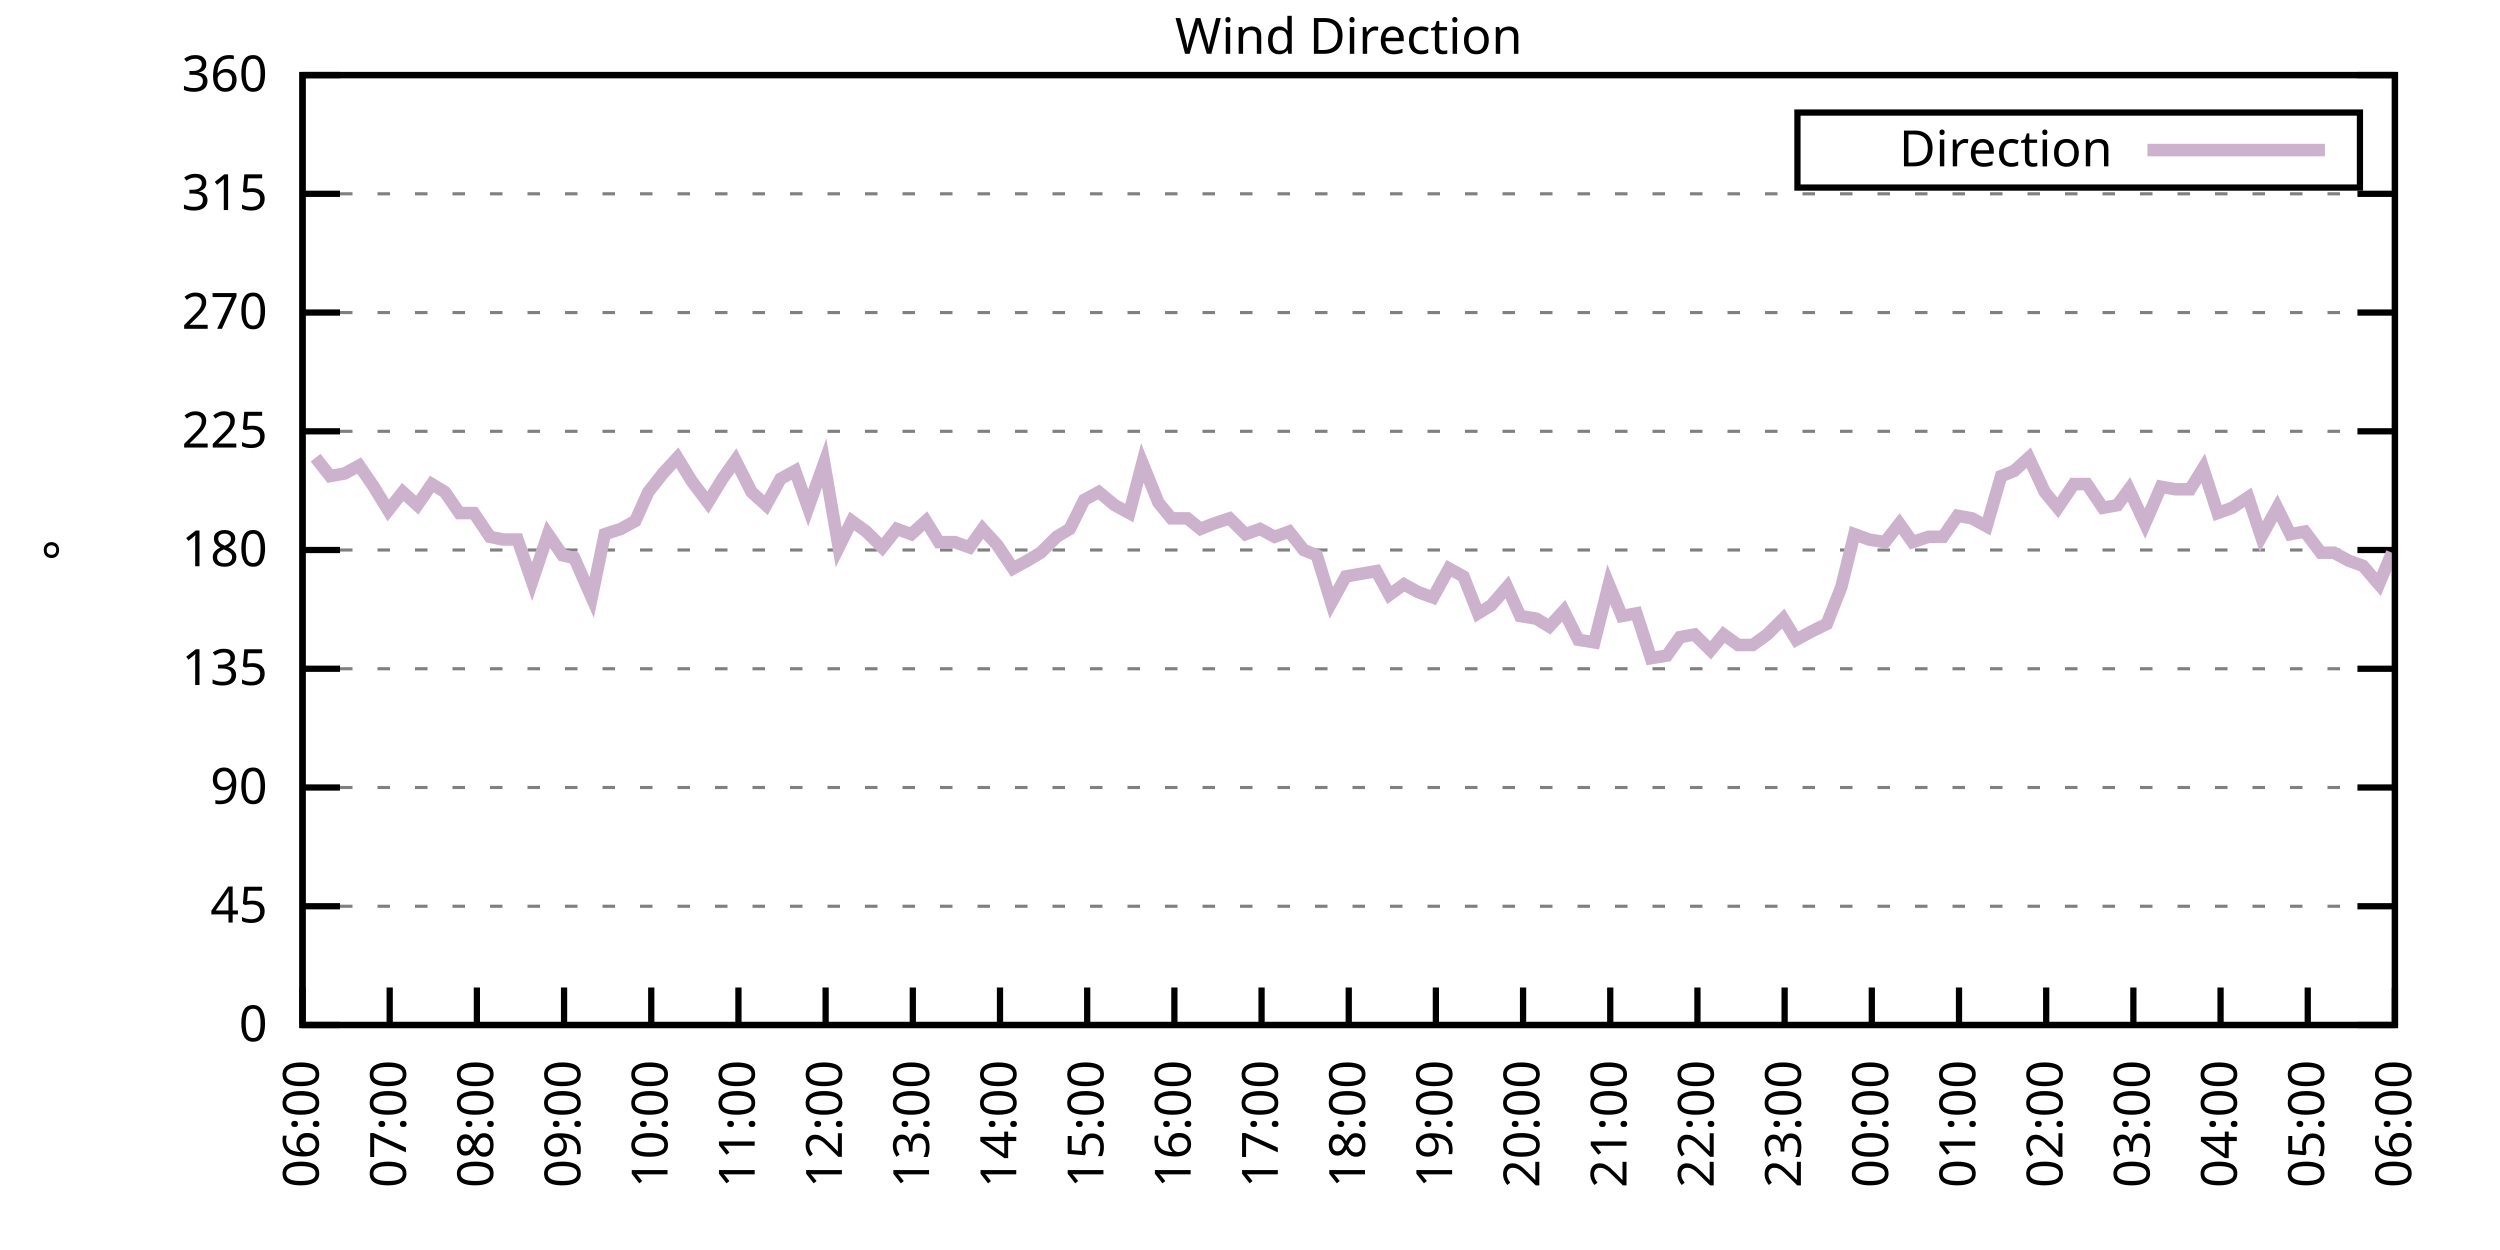
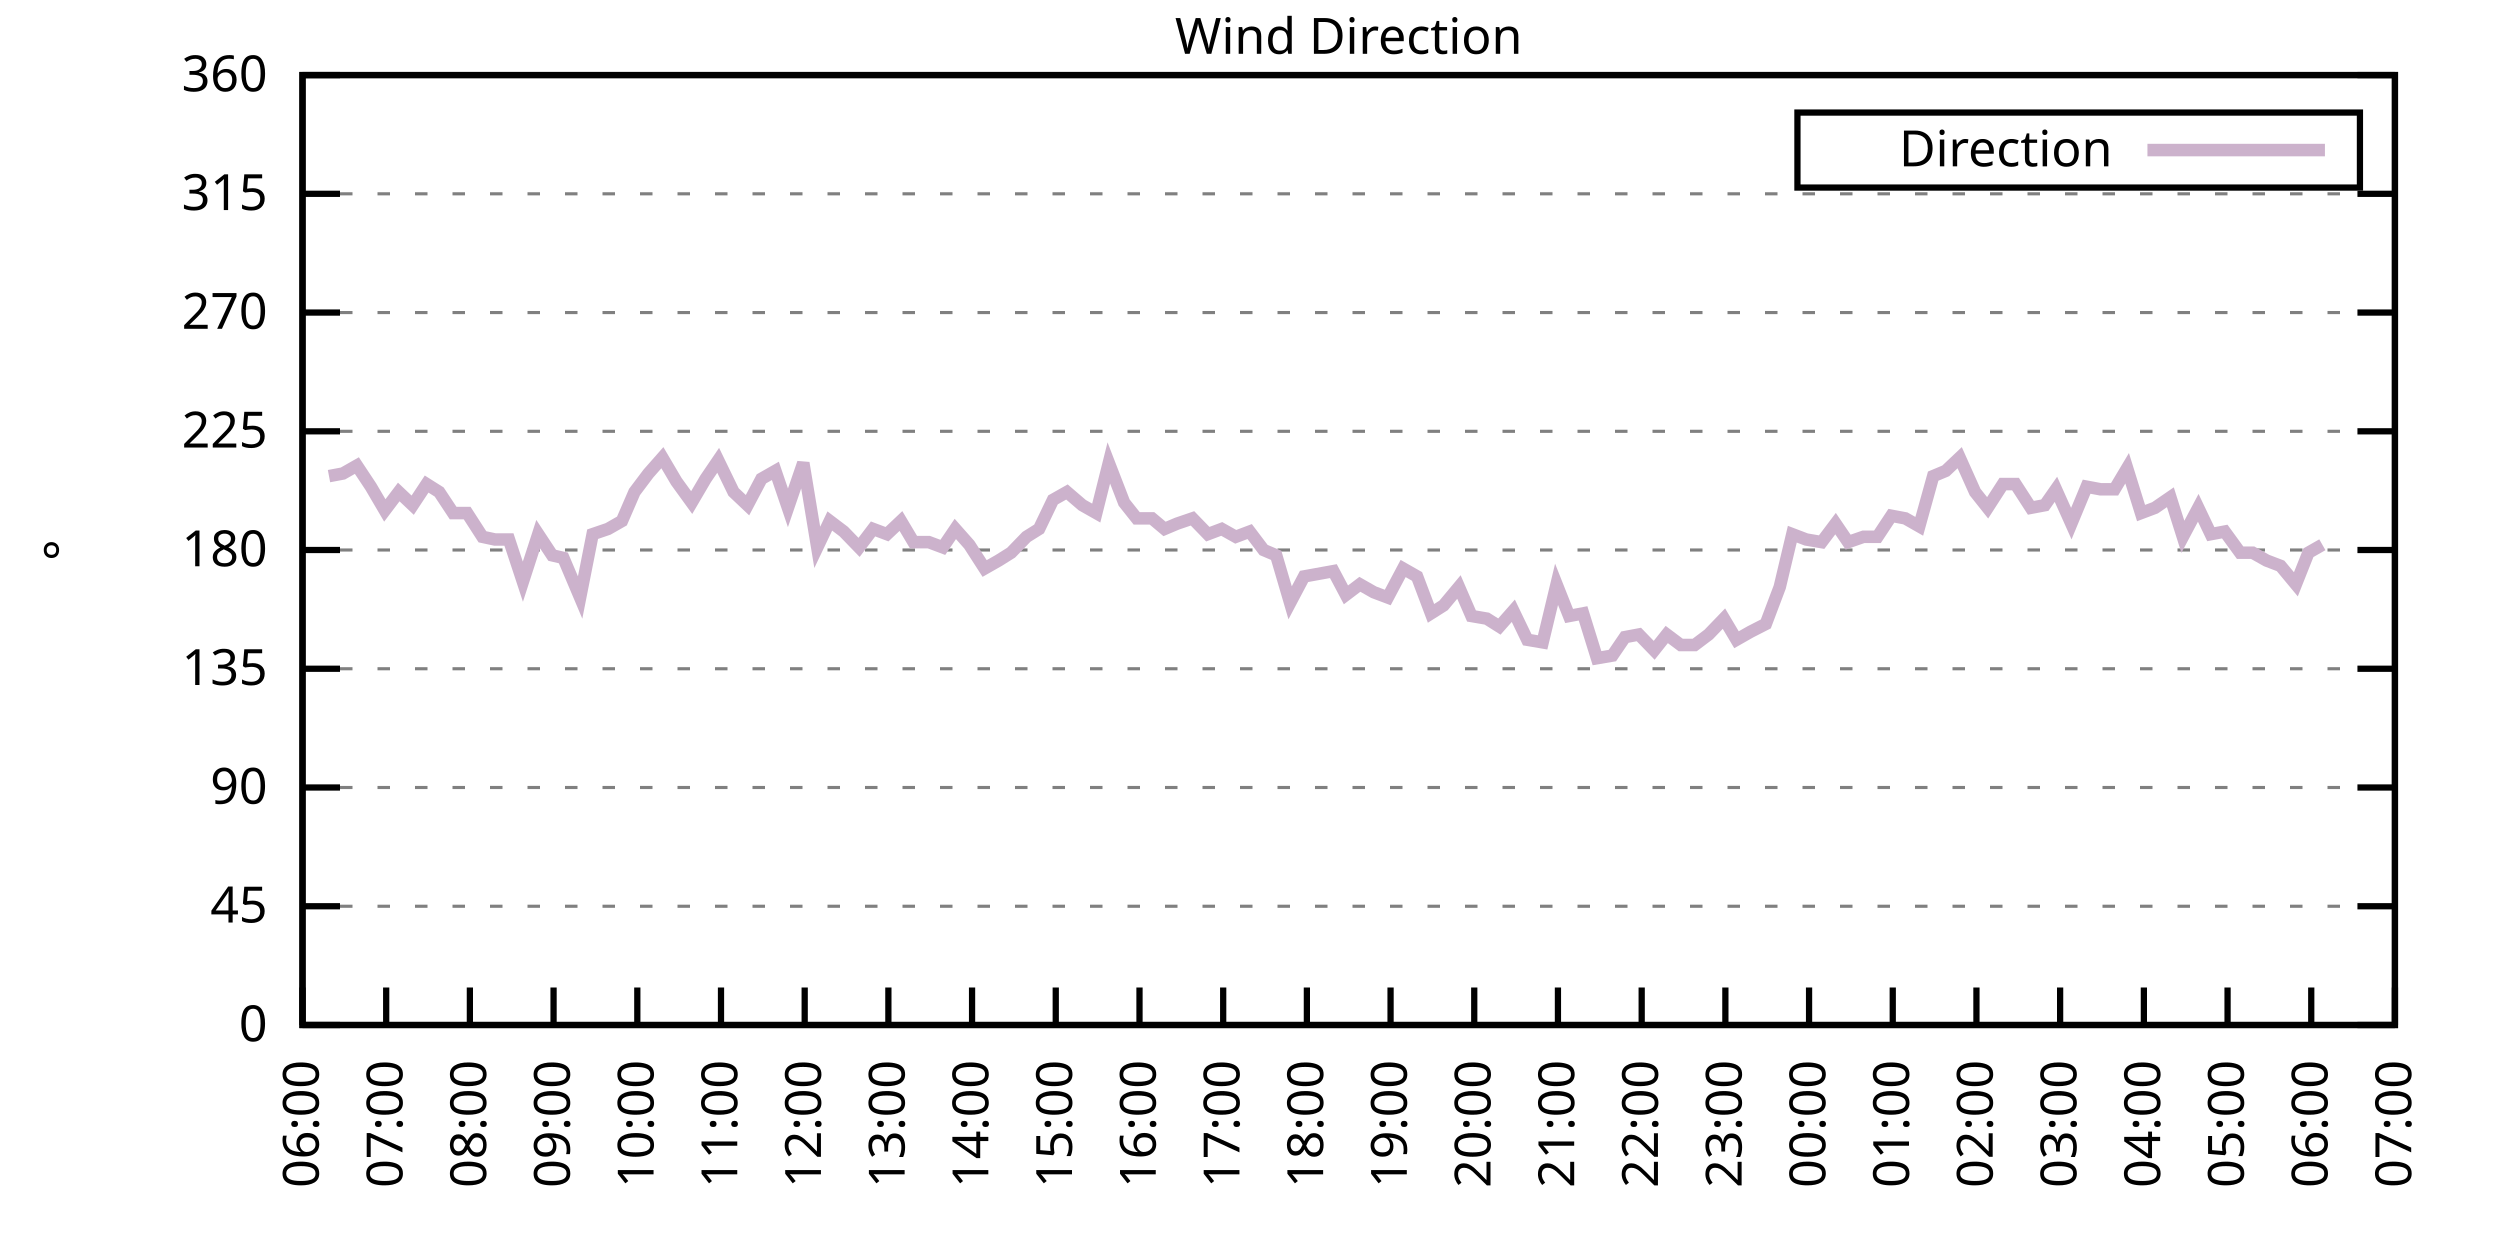
<svg xmlns="http://www.w3.org/2000/svg" xmlns:xlink="http://www.w3.org/1999/xlink" width="400" height="200" viewBox="0 0 400 200">
  <g id="gnuplot_canvas">
    <rect x="0" y="0" width="400" height="200" fill="none" />
    <defs>
      <circle id="gpDot" r="0.5" stroke-width="0.5" stroke="currentColor" />
      <path id="gpPt0" stroke-width="0.333" stroke="currentColor" d="M-1,0 h2 M0,-1 v2" />
      <path id="gpPt1" stroke-width="0.333" stroke="currentColor" d="M-1,-1 L1,1 M1,-1 L-1,1" />
      <path id="gpPt2" stroke-width="0.333" stroke="currentColor" d="M-1,0 L1,0 M0,-1 L0,1 M-1,-1 L1,1 M-1,1 L1,-1" />
      <rect id="gpPt3" stroke-width="0.333" stroke="currentColor" x="-1" y="-1" width="2" height="2" />
      <rect id="gpPt4" stroke-width="0.333" stroke="currentColor" fill="currentColor" x="-1" y="-1" width="2" height="2" />
      <circle id="gpPt5" stroke-width="0.333" stroke="currentColor" cx="0" cy="0" r="1" />
      <use xlink:href="#gpPt5" id="gpPt6" fill="currentColor" stroke="none" />
      <path id="gpPt7" stroke-width="0.333" stroke="currentColor" d="M0,-1.33 L-1.33,0.67 L1.33,0.67 z" />
      <use xlink:href="#gpPt7" id="gpPt8" fill="currentColor" stroke="none" />
      <use xlink:href="#gpPt7" id="gpPt9" stroke="currentColor" transform="rotate(180)" />
      <use xlink:href="#gpPt9" id="gpPt10" fill="currentColor" stroke="none" />
      <use xlink:href="#gpPt3" id="gpPt11" stroke="currentColor" transform="rotate(45)" />
      <use xlink:href="#gpPt11" id="gpPt12" fill="currentColor" stroke="none" />
      <path id="gpPt13" stroke-width="0.333" stroke="currentColor" d="M0,1.330 L1.265,0.411 L0.782,-1.067 L-0.782,-1.076 L-1.265,0.411 z" />
      <use xlink:href="#gpPt13" id="gpPt14" fill="currentColor" stroke="none" />
      <filter id="textbox" filterUnits="objectBoundingBox" x="0" y="0" height="1" width="1">
        <feFlood flood-color="white" flood-opacity="1" result="bgnd" />
        <feComposite in="SourceGraphic" in2="bgnd" operator="atop" />
      </filter>
      <filter id="greybox" filterUnits="objectBoundingBox" x="0" y="0" height="1" width="1">
        <feFlood flood-color="lightgrey" flood-opacity="1" result="grey" />
        <feComposite in="SourceGraphic" in2="grey" operator="atop" />
      </filter>
    </defs>
    <g fill="none" color="white" stroke="currentColor" stroke-width="1.00" stroke-linecap="butt" stroke-linejoin="miter">
</g>
    <g fill="none" color="black" stroke="currentColor" stroke-width="1.00" stroke-linecap="butt" stroke-linejoin="miter">
      <g stroke="none" shape-rendering="crispEdges">
        <polygon fill="rgb(255, 255, 255)" points="48.40,164.00 383.18,164.00 383.18,12.02 48.40,12.02 " />
      </g>
    </g>
    <g fill="none" color="black" stroke="currentColor" stroke-width="1.00" stroke-linecap="butt" stroke-linejoin="miter">
</g>
    <g fill="none" color="black" stroke="black" stroke-width="0.50" stroke-linecap="butt" stroke-linejoin="miter">
</g>
    <g fill="none" color="gray" stroke="currentColor" stroke-width="0.50" stroke-linecap="butt" stroke-linejoin="miter">
      <path stroke="gray" stroke-dasharray="2,4" class="gridline" d="M48.40,164.00 L383.19,164.00  " />
    </g>
    <g fill="none" color="gray" stroke="gray" stroke-width="1.00" stroke-linecap="butt" stroke-linejoin="miter">
</g>
    <g fill="none" color="black" stroke="currentColor" stroke-width="1.00" stroke-linecap="butt" stroke-linejoin="miter">
      <path stroke="black" d="M48.40,164.00 L54.40,164.00 M383.19,164.00 L377.19,164.00  " />
      <g transform="translate(42.80,166.60)" stroke="none" fill="black" font-family="Sans" font-size="8.00" text-anchor="end">
        <text>
          <tspan font-family="Sans"> 0</tspan>
        </text>
      </g>
    </g>
    <g fill="none" color="black" stroke="currentColor" stroke-width="1.00" stroke-linecap="butt" stroke-linejoin="miter">
</g>
    <g fill="none" color="black" stroke="black" stroke-width="0.50" stroke-linecap="butt" stroke-linejoin="miter">
</g>
    <g fill="none" color="gray" stroke="currentColor" stroke-width="0.50" stroke-linecap="butt" stroke-linejoin="miter">
      <path stroke="gray" stroke-dasharray="2,4" class="gridline" d="M48.40,145.00 L383.19,145.00  " />
    </g>
    <g fill="none" color="gray" stroke="gray" stroke-width="1.00" stroke-linecap="butt" stroke-linejoin="miter">
</g>
    <g fill="none" color="black" stroke="currentColor" stroke-width="1.00" stroke-linecap="butt" stroke-linejoin="miter">
      <path stroke="black" d="M48.40,145.00 L54.40,145.00 M383.19,145.00 L377.19,145.00  " />
      <g transform="translate(42.80,147.60)" stroke="none" fill="black" font-family="Sans" font-size="8.00" text-anchor="end">
        <text>
          <tspan font-family="Sans"> 45</tspan>
        </text>
      </g>
    </g>
    <g fill="none" color="black" stroke="currentColor" stroke-width="1.00" stroke-linecap="butt" stroke-linejoin="miter">
</g>
    <g fill="none" color="black" stroke="black" stroke-width="0.50" stroke-linecap="butt" stroke-linejoin="miter">
</g>
    <g fill="none" color="gray" stroke="currentColor" stroke-width="0.50" stroke-linecap="butt" stroke-linejoin="miter">
      <path stroke="gray" stroke-dasharray="2,4" class="gridline" d="M48.40,126.00 L383.19,126.00  " />
    </g>
    <g fill="none" color="gray" stroke="gray" stroke-width="1.00" stroke-linecap="butt" stroke-linejoin="miter">
</g>
    <g fill="none" color="black" stroke="currentColor" stroke-width="1.00" stroke-linecap="butt" stroke-linejoin="miter">
      <path stroke="black" d="M48.40,126.00 L54.40,126.00 M383.19,126.00 L377.19,126.00  " />
      <g transform="translate(42.80,128.60)" stroke="none" fill="black" font-family="Sans" font-size="8.00" text-anchor="end">
        <text>
          <tspan font-family="Sans"> 90</tspan>
        </text>
      </g>
    </g>
    <g fill="none" color="black" stroke="currentColor" stroke-width="1.00" stroke-linecap="butt" stroke-linejoin="miter">
</g>
    <g fill="none" color="black" stroke="black" stroke-width="0.50" stroke-linecap="butt" stroke-linejoin="miter">
</g>
    <g fill="none" color="gray" stroke="currentColor" stroke-width="0.50" stroke-linecap="butt" stroke-linejoin="miter">
      <path stroke="gray" stroke-dasharray="2,4" class="gridline" d="M48.40,107.00 L383.19,107.00  " />
    </g>
    <g fill="none" color="gray" stroke="gray" stroke-width="1.00" stroke-linecap="butt" stroke-linejoin="miter">
</g>
    <g fill="none" color="black" stroke="currentColor" stroke-width="1.00" stroke-linecap="butt" stroke-linejoin="miter">
      <path stroke="black" d="M48.40,107.00 L54.40,107.00 M383.19,107.00 L377.19,107.00  " />
      <g transform="translate(42.80,109.60)" stroke="none" fill="black" font-family="Sans" font-size="8.00" text-anchor="end">
        <text>
          <tspan font-family="Sans"> 135</tspan>
        </text>
      </g>
    </g>
    <g fill="none" color="black" stroke="currentColor" stroke-width="1.00" stroke-linecap="butt" stroke-linejoin="miter">
</g>
    <g fill="none" color="black" stroke="black" stroke-width="0.50" stroke-linecap="butt" stroke-linejoin="miter">
</g>
    <g fill="none" color="gray" stroke="currentColor" stroke-width="0.50" stroke-linecap="butt" stroke-linejoin="miter">
      <path stroke="gray" stroke-dasharray="2,4" class="gridline" d="M48.40,88.00 L383.19,88.00  " />
    </g>
    <g fill="none" color="gray" stroke="gray" stroke-width="1.00" stroke-linecap="butt" stroke-linejoin="miter">
</g>
    <g fill="none" color="black" stroke="currentColor" stroke-width="1.00" stroke-linecap="butt" stroke-linejoin="miter">
      <path stroke="black" d="M48.40,88.00 L54.40,88.00 M383.19,88.00 L377.19,88.00  " />
      <g transform="translate(42.80,90.60)" stroke="none" fill="black" font-family="Sans" font-size="8.00" text-anchor="end">
        <text>
          <tspan font-family="Sans"> 180</tspan>
        </text>
      </g>
    </g>
    <g fill="none" color="black" stroke="currentColor" stroke-width="1.00" stroke-linecap="butt" stroke-linejoin="miter">
</g>
    <g fill="none" color="black" stroke="black" stroke-width="0.50" stroke-linecap="butt" stroke-linejoin="miter">
</g>
    <g fill="none" color="gray" stroke="currentColor" stroke-width="0.50" stroke-linecap="butt" stroke-linejoin="miter">
      <path stroke="gray" stroke-dasharray="2,4" class="gridline" d="M48.40,69.01 L383.19,69.01  " />
    </g>
    <g fill="none" color="gray" stroke="gray" stroke-width="1.00" stroke-linecap="butt" stroke-linejoin="miter">
</g>
    <g fill="none" color="black" stroke="currentColor" stroke-width="1.00" stroke-linecap="butt" stroke-linejoin="miter">
      <path stroke="black" d="M48.40,69.01 L54.40,69.01 M383.19,69.01 L377.19,69.01  " />
      <g transform="translate(42.80,71.61)" stroke="none" fill="black" font-family="Sans" font-size="8.00" text-anchor="end">
        <text>
          <tspan font-family="Sans"> 225</tspan>
        </text>
      </g>
    </g>
    <g fill="none" color="black" stroke="currentColor" stroke-width="1.00" stroke-linecap="butt" stroke-linejoin="miter">
</g>
    <g fill="none" color="black" stroke="black" stroke-width="0.50" stroke-linecap="butt" stroke-linejoin="miter">
</g>
    <g fill="none" color="gray" stroke="currentColor" stroke-width="0.50" stroke-linecap="butt" stroke-linejoin="miter">
      <path stroke="gray" stroke-dasharray="2,4" class="gridline" d="M48.40,50.01 L383.19,50.01  " />
    </g>
    <g fill="none" color="gray" stroke="gray" stroke-width="1.00" stroke-linecap="butt" stroke-linejoin="miter">
</g>
    <g fill="none" color="black" stroke="currentColor" stroke-width="1.00" stroke-linecap="butt" stroke-linejoin="miter">
      <path stroke="black" d="M48.40,50.01 L54.40,50.01 M383.19,50.01 L377.19,50.01  " />
      <g transform="translate(42.80,52.61)" stroke="none" fill="black" font-family="Sans" font-size="8.00" text-anchor="end">
        <text>
          <tspan font-family="Sans"> 270</tspan>
        </text>
      </g>
    </g>
    <g fill="none" color="black" stroke="currentColor" stroke-width="1.00" stroke-linecap="butt" stroke-linejoin="miter">
</g>
    <g fill="none" color="black" stroke="black" stroke-width="0.50" stroke-linecap="butt" stroke-linejoin="miter">
</g>
    <g fill="none" color="gray" stroke="currentColor" stroke-width="0.50" stroke-linecap="butt" stroke-linejoin="miter">
      <path stroke="gray" stroke-dasharray="2,4" class="gridline" d="M48.40,31.01 L383.19,31.01  " />
    </g>
    <g fill="none" color="gray" stroke="gray" stroke-width="1.00" stroke-linecap="butt" stroke-linejoin="miter">
</g>
    <g fill="none" color="black" stroke="currentColor" stroke-width="1.00" stroke-linecap="butt" stroke-linejoin="miter">
      <path stroke="black" d="M48.40,31.01 L54.40,31.01 M383.19,31.01 L377.19,31.01  " />
      <g transform="translate(42.80,33.61)" stroke="none" fill="black" font-family="Sans" font-size="8.00" text-anchor="end">
        <text>
          <tspan font-family="Sans"> 315</tspan>
        </text>
      </g>
    </g>
    <g fill="none" color="black" stroke="currentColor" stroke-width="1.00" stroke-linecap="butt" stroke-linejoin="miter">
</g>
    <g fill="none" color="black" stroke="black" stroke-width="0.50" stroke-linecap="butt" stroke-linejoin="miter">
</g>
    <g fill="none" color="gray" stroke="currentColor" stroke-width="0.50" stroke-linecap="butt" stroke-linejoin="miter">
      <path stroke="gray" stroke-dasharray="2,4" class="gridline" d="M48.40,12.01 L383.19,12.01  " />
    </g>
    <g fill="none" color="gray" stroke="gray" stroke-width="1.00" stroke-linecap="butt" stroke-linejoin="miter">
</g>
    <g fill="none" color="black" stroke="currentColor" stroke-width="1.00" stroke-linecap="butt" stroke-linejoin="miter">
      <path stroke="black" d="M48.40,12.01 L54.40,12.01 M383.19,12.01 L377.19,12.01  " />
      <g transform="translate(42.80,14.61)" stroke="none" fill="black" font-family="Sans" font-size="8.00" text-anchor="end">
        <text>
          <tspan font-family="Sans"> 360</tspan>
        </text>
      </g>
    </g>
    <g fill="none" color="black" stroke="currentColor" stroke-width="1.00" stroke-linecap="butt" stroke-linejoin="miter">
      <path stroke="black" d="M48.40,164.00 L48.40,158.00  " />
      <g transform="translate(51.00,169.60) rotate(270.00)" stroke="none" fill="black" font-family="Sans" font-size="8.00" text-anchor="end">
        <text>
          <tspan font-family="Sans">06:00</tspan>
        </text>
      </g>
    </g>
    <g fill="none" color="black" stroke="currentColor" stroke-width="1.00" stroke-linecap="butt" stroke-linejoin="miter">
-       <path stroke="black" d="M62.35,164.00 L62.35,158.00  " />
-       <g transform="translate(64.95,169.60) rotate(270.00)" stroke="none" fill="black" font-family="Sans" font-size="8.00" text-anchor="end">
+       <path stroke="black" d="M61.79,164.00 L61.79,158.00  " />
+       <g transform="translate(64.39,169.60) rotate(270.00)" stroke="none" fill="black" font-family="Sans" font-size="8.00" text-anchor="end">
        <text>
          <tspan font-family="Sans">07:00</tspan>
        </text>
      </g>
    </g>
    <g fill="none" color="black" stroke="currentColor" stroke-width="1.00" stroke-linecap="butt" stroke-linejoin="miter">
-       <path stroke="black" d="M76.30,164.00 L76.30,158.00  " />
-       <g transform="translate(78.90,169.60) rotate(270.00)" stroke="none" fill="black" font-family="Sans" font-size="8.00" text-anchor="end">
+       <path stroke="black" d="M75.18,164.00 L75.18,158.00  " />
+       <g transform="translate(77.78,169.60) rotate(270.00)" stroke="none" fill="black" font-family="Sans" font-size="8.00" text-anchor="end">
        <text>
          <tspan font-family="Sans">08:00</tspan>
        </text>
      </g>
    </g>
    <g fill="none" color="black" stroke="currentColor" stroke-width="1.00" stroke-linecap="butt" stroke-linejoin="miter">
-       <path stroke="black" d="M90.25,164.00 L90.25,158.00  " />
-       <g transform="translate(92.85,169.60) rotate(270.00)" stroke="none" fill="black" font-family="Sans" font-size="8.00" text-anchor="end">
+       <path stroke="black" d="M88.57,164.00 L88.57,158.00  " />
+       <g transform="translate(91.17,169.60) rotate(270.00)" stroke="none" fill="black" font-family="Sans" font-size="8.00" text-anchor="end">
        <text>
          <tspan font-family="Sans">09:00</tspan>
        </text>
      </g>
    </g>
    <g fill="none" color="black" stroke="currentColor" stroke-width="1.00" stroke-linecap="butt" stroke-linejoin="miter">
-       <path stroke="black" d="M104.20,164.00 L104.20,158.00  " />
-       <g transform="translate(106.80,169.60) rotate(270.00)" stroke="none" fill="black" font-family="Sans" font-size="8.00" text-anchor="end">
+       <path stroke="black" d="M101.97,164.00 L101.97,158.00  " />
+       <g transform="translate(104.57,169.60) rotate(270.00)" stroke="none" fill="black" font-family="Sans" font-size="8.00" text-anchor="end">
        <text>
          <tspan font-family="Sans">10:00</tspan>
        </text>
      </g>
    </g>
    <g fill="none" color="black" stroke="currentColor" stroke-width="1.00" stroke-linecap="butt" stroke-linejoin="miter">
-       <path stroke="black" d="M118.15,164.00 L118.15,158.00  " />
-       <g transform="translate(120.75,169.60) rotate(270.00)" stroke="none" fill="black" font-family="Sans" font-size="8.00" text-anchor="end">
+       <path stroke="black" d="M115.36,164.00 L115.36,158.00  " />
+       <g transform="translate(117.96,169.60) rotate(270.00)" stroke="none" fill="black" font-family="Sans" font-size="8.00" text-anchor="end">
        <text>
          <tspan font-family="Sans">11:00</tspan>
        </text>
      </g>
    </g>
    <g fill="none" color="black" stroke="currentColor" stroke-width="1.00" stroke-linecap="butt" stroke-linejoin="miter">
-       <path stroke="black" d="M132.10,164.00 L132.10,158.00  " />
-       <g transform="translate(134.70,169.60) rotate(270.00)" stroke="none" fill="black" font-family="Sans" font-size="8.00" text-anchor="end">
+       <path stroke="black" d="M128.75,164.00 L128.75,158.00  " />
+       <g transform="translate(131.35,169.60) rotate(270.00)" stroke="none" fill="black" font-family="Sans" font-size="8.00" text-anchor="end">
        <text>
          <tspan font-family="Sans">12:00</tspan>
        </text>
      </g>
    </g>
    <g fill="none" color="black" stroke="currentColor" stroke-width="1.00" stroke-linecap="butt" stroke-linejoin="miter">
-       <path stroke="black" d="M146.05,164.00 L146.05,158.00  " />
-       <g transform="translate(148.65,169.60) rotate(270.00)" stroke="none" fill="black" font-family="Sans" font-size="8.00" text-anchor="end">
+       <path stroke="black" d="M142.14,164.00 L142.14,158.00  " />
+       <g transform="translate(144.74,169.60) rotate(270.00)" stroke="none" fill="black" font-family="Sans" font-size="8.00" text-anchor="end">
        <text>
          <tspan font-family="Sans">13:00</tspan>
        </text>
      </g>
    </g>
    <g fill="none" color="black" stroke="currentColor" stroke-width="1.00" stroke-linecap="butt" stroke-linejoin="miter">
-       <path stroke="black" d="M160.00,164.00 L160.00,158.00  " />
-       <g transform="translate(162.60,169.60) rotate(270.00)" stroke="none" fill="black" font-family="Sans" font-size="8.00" text-anchor="end">
+       <path stroke="black" d="M155.53,164.00 L155.53,158.00  " />
+       <g transform="translate(158.13,169.60) rotate(270.00)" stroke="none" fill="black" font-family="Sans" font-size="8.00" text-anchor="end">
        <text>
          <tspan font-family="Sans">14:00</tspan>
        </text>
      </g>
    </g>
    <g fill="none" color="black" stroke="currentColor" stroke-width="1.00" stroke-linecap="butt" stroke-linejoin="miter">
-       <path stroke="black" d="M173.95,164.00 L173.95,158.00  " />
-       <g transform="translate(176.55,169.60) rotate(270.00)" stroke="none" fill="black" font-family="Sans" font-size="8.00" text-anchor="end">
+       <path stroke="black" d="M168.92,164.00 L168.92,158.00  " />
+       <g transform="translate(171.52,169.60) rotate(270.00)" stroke="none" fill="black" font-family="Sans" font-size="8.00" text-anchor="end">
        <text>
          <tspan font-family="Sans">15:00</tspan>
        </text>
      </g>
    </g>
    <g fill="none" color="black" stroke="currentColor" stroke-width="1.00" stroke-linecap="butt" stroke-linejoin="miter">
-       <path stroke="black" d="M187.90,164.00 L187.90,158.00  " />
-       <g transform="translate(190.50,169.60) rotate(270.00)" stroke="none" fill="black" font-family="Sans" font-size="8.00" text-anchor="end">
+       <path stroke="black" d="M182.32,164.00 L182.32,158.00  " />
+       <g transform="translate(184.92,169.60) rotate(270.00)" stroke="none" fill="black" font-family="Sans" font-size="8.00" text-anchor="end">
        <text>
          <tspan font-family="Sans">16:00</tspan>
        </text>
      </g>
    </g>
    <g fill="none" color="black" stroke="currentColor" stroke-width="1.00" stroke-linecap="butt" stroke-linejoin="miter">
-       <path stroke="black" d="M201.85,164.00 L201.85,158.00  " />
-       <g transform="translate(204.45,169.60) rotate(270.00)" stroke="none" fill="black" font-family="Sans" font-size="8.00" text-anchor="end">
+       <path stroke="black" d="M195.71,164.00 L195.71,158.00  " />
+       <g transform="translate(198.31,169.60) rotate(270.00)" stroke="none" fill="black" font-family="Sans" font-size="8.00" text-anchor="end">
        <text>
          <tspan font-family="Sans">17:00</tspan>
        </text>
      </g>
    </g>
    <g fill="none" color="black" stroke="currentColor" stroke-width="1.00" stroke-linecap="butt" stroke-linejoin="miter">
-       <path stroke="black" d="M215.80,164.00 L215.80,158.00  " />
-       <g transform="translate(218.40,169.60) rotate(270.00)" stroke="none" fill="black" font-family="Sans" font-size="8.00" text-anchor="end">
+       <path stroke="black" d="M209.10,164.00 L209.10,158.00  " />
+       <g transform="translate(211.70,169.60) rotate(270.00)" stroke="none" fill="black" font-family="Sans" font-size="8.00" text-anchor="end">
        <text>
          <tspan font-family="Sans">18:00</tspan>
        </text>
      </g>
    </g>
    <g fill="none" color="black" stroke="currentColor" stroke-width="1.00" stroke-linecap="butt" stroke-linejoin="miter">
-       <path stroke="black" d="M229.74,164.00 L229.74,158.00  " />
-       <g transform="translate(232.34,169.60) rotate(270.00)" stroke="none" fill="black" font-family="Sans" font-size="8.00" text-anchor="end">
+       <path stroke="black" d="M222.49,164.00 L222.49,158.00  " />
+       <g transform="translate(225.09,169.60) rotate(270.00)" stroke="none" fill="black" font-family="Sans" font-size="8.00" text-anchor="end">
        <text>
          <tspan font-family="Sans">19:00</tspan>
        </text>
      </g>
    </g>
    <g fill="none" color="black" stroke="currentColor" stroke-width="1.00" stroke-linecap="butt" stroke-linejoin="miter">
-       <path stroke="black" d="M243.69,164.00 L243.69,158.00  " />
-       <g transform="translate(246.29,169.60) rotate(270.00)" stroke="none" fill="black" font-family="Sans" font-size="8.00" text-anchor="end">
+       <path stroke="black" d="M235.88,164.00 L235.88,158.00  " />
+       <g transform="translate(238.48,169.60) rotate(270.00)" stroke="none" fill="black" font-family="Sans" font-size="8.00" text-anchor="end">
        <text>
          <tspan font-family="Sans">20:00</tspan>
        </text>
      </g>
    </g>
    <g fill="none" color="black" stroke="currentColor" stroke-width="1.00" stroke-linecap="butt" stroke-linejoin="miter">
-       <path stroke="black" d="M257.64,164.00 L257.64,158.00  " />
-       <g transform="translate(260.24,169.60) rotate(270.00)" stroke="none" fill="black" font-family="Sans" font-size="8.00" text-anchor="end">
+       <path stroke="black" d="M249.27,164.00 L249.27,158.00  " />
+       <g transform="translate(251.87,169.60) rotate(270.00)" stroke="none" fill="black" font-family="Sans" font-size="8.00" text-anchor="end">
        <text>
          <tspan font-family="Sans">21:00</tspan>
        </text>
      </g>
    </g>
    <g fill="none" color="black" stroke="currentColor" stroke-width="1.00" stroke-linecap="butt" stroke-linejoin="miter">
-       <path stroke="black" d="M271.59,164.00 L271.59,158.00  " />
-       <g transform="translate(274.19,169.60) rotate(270.00)" stroke="none" fill="black" font-family="Sans" font-size="8.00" text-anchor="end">
+       <path stroke="black" d="M262.67,164.00 L262.67,158.00  " />
+       <g transform="translate(265.27,169.60) rotate(270.00)" stroke="none" fill="black" font-family="Sans" font-size="8.00" text-anchor="end">
        <text>
          <tspan font-family="Sans">22:00</tspan>
        </text>
      </g>
    </g>
    <g fill="none" color="black" stroke="currentColor" stroke-width="1.00" stroke-linecap="butt" stroke-linejoin="miter">
-       <path stroke="black" d="M285.54,164.00 L285.54,158.00  " />
-       <g transform="translate(288.14,169.60) rotate(270.00)" stroke="none" fill="black" font-family="Sans" font-size="8.00" text-anchor="end">
+       <path stroke="black" d="M276.06,164.00 L276.06,158.00  " />
+       <g transform="translate(278.66,169.60) rotate(270.00)" stroke="none" fill="black" font-family="Sans" font-size="8.00" text-anchor="end">
        <text>
          <tspan font-family="Sans">23:00</tspan>
        </text>
      </g>
    </g>
    <g fill="none" color="black" stroke="currentColor" stroke-width="1.00" stroke-linecap="butt" stroke-linejoin="miter">
-       <path stroke="black" d="M299.49,164.00 L299.49,158.00  " />
-       <g transform="translate(302.09,169.60) rotate(270.00)" stroke="none" fill="black" font-family="Sans" font-size="8.00" text-anchor="end">
+       <path stroke="black" d="M289.45,164.00 L289.45,158.00  " />
+       <g transform="translate(292.05,169.60) rotate(270.00)" stroke="none" fill="black" font-family="Sans" font-size="8.00" text-anchor="end">
        <text>
          <tspan font-family="Sans">00:00</tspan>
        </text>
      </g>
    </g>
    <g fill="none" color="black" stroke="currentColor" stroke-width="1.00" stroke-linecap="butt" stroke-linejoin="miter">
-       <path stroke="black" d="M313.44,164.00 L313.44,158.00  " />
-       <g transform="translate(316.04,169.60) rotate(270.00)" stroke="none" fill="black" font-family="Sans" font-size="8.00" text-anchor="end">
+       <path stroke="black" d="M302.84,164.00 L302.84,158.00  " />
+       <g transform="translate(305.44,169.60) rotate(270.00)" stroke="none" fill="black" font-family="Sans" font-size="8.00" text-anchor="end">
        <text>
          <tspan font-family="Sans">01:00</tspan>
        </text>
      </g>
    </g>
    <g fill="none" color="black" stroke="currentColor" stroke-width="1.00" stroke-linecap="butt" stroke-linejoin="miter">
-       <path stroke="black" d="M327.39,164.00 L327.39,158.00  " />
-       <g transform="translate(329.99,169.60) rotate(270.00)" stroke="none" fill="black" font-family="Sans" font-size="8.00" text-anchor="end">
+       <path stroke="black" d="M316.23,164.00 L316.23,158.00  " />
+       <g transform="translate(318.83,169.60) rotate(270.00)" stroke="none" fill="black" font-family="Sans" font-size="8.00" text-anchor="end">
        <text>
          <tspan font-family="Sans">02:00</tspan>
        </text>
      </g>
    </g>
    <g fill="none" color="black" stroke="currentColor" stroke-width="1.00" stroke-linecap="butt" stroke-linejoin="miter">
-       <path stroke="black" d="M341.34,164.00 L341.34,158.00  " />
-       <g transform="translate(343.94,169.60) rotate(270.00)" stroke="none" fill="black" font-family="Sans" font-size="8.00" text-anchor="end">
+       <path stroke="black" d="M329.62,164.00 L329.62,158.00  " />
+       <g transform="translate(332.22,169.60) rotate(270.00)" stroke="none" fill="black" font-family="Sans" font-size="8.00" text-anchor="end">
        <text>
          <tspan font-family="Sans">03:00</tspan>
        </text>
      </g>
    </g>
    <g fill="none" color="black" stroke="currentColor" stroke-width="1.00" stroke-linecap="butt" stroke-linejoin="miter">
-       <path stroke="black" d="M355.29,164.00 L355.29,158.00  " />
-       <g transform="translate(357.89,169.60) rotate(270.00)" stroke="none" fill="black" font-family="Sans" font-size="8.00" text-anchor="end">
+       <path stroke="black" d="M343.02,164.00 L343.02,158.00  " />
+       <g transform="translate(345.62,169.60) rotate(270.00)" stroke="none" fill="black" font-family="Sans" font-size="8.00" text-anchor="end">
        <text>
          <tspan font-family="Sans">04:00</tspan>
        </text>
      </g>
    </g>
    <g fill="none" color="black" stroke="currentColor" stroke-width="1.00" stroke-linecap="butt" stroke-linejoin="miter">
-       <path stroke="black" d="M369.24,164.00 L369.24,158.00  " />
-       <g transform="translate(371.84,169.60) rotate(270.00)" stroke="none" fill="black" font-family="Sans" font-size="8.00" text-anchor="end">
+       <path stroke="black" d="M356.41,164.00 L356.41,158.00  " />
+       <g transform="translate(359.01,169.60) rotate(270.00)" stroke="none" fill="black" font-family="Sans" font-size="8.00" text-anchor="end">
        <text>
          <tspan font-family="Sans">05:00</tspan>
+         </text>
+       </g>
+     </g>
+     <g fill="none" color="black" stroke="currentColor" stroke-width="1.00" stroke-linecap="butt" stroke-linejoin="miter">
+       <path stroke="black" d="M369.80,164.00 L369.80,158.00  " />
+       <g transform="translate(372.40,169.60) rotate(270.00)" stroke="none" fill="black" font-family="Sans" font-size="8.00" text-anchor="end">
+         <text>
+           <tspan font-family="Sans">06:00</tspan>
        </text>
      </g>
    </g>
    <g fill="none" color="black" stroke="currentColor" stroke-width="1.00" stroke-linecap="butt" stroke-linejoin="miter">
      <path stroke="black" d="M383.19,164.00 L383.19,158.00  " />
      <g transform="translate(385.79,169.60) rotate(270.00)" stroke="none" fill="black" font-family="Sans" font-size="8.00" text-anchor="end">
        <text>
-           <tspan font-family="Sans">06:00</tspan>
+           <tspan font-family="Sans">07:00</tspan>
        </text>
      </g>
    </g>
    <g fill="none" color="black" stroke="currentColor" stroke-width="1.00" stroke-linecap="butt" stroke-linejoin="miter">
</g>
    <g fill="none" color="black" stroke="currentColor" stroke-width="1.00" stroke-linecap="butt" stroke-linejoin="miter">
      <path stroke="black" d="M48.40,12.01 L48.40,164.00 L383.19,164.00 L383.19,12.01 L48.40,12.01 Z  " />
    </g>
    <g fill="none" color="black" stroke="currentColor" stroke-width="1.00" stroke-linecap="butt" stroke-linejoin="miter">
</g>
    <g fill="none" color="black" stroke="currentColor" stroke-width="1.00" stroke-linecap="butt" stroke-linejoin="miter">
      <path stroke="black" d="M287.59,30.01 L287.59,18.01 L377.59,18.01 L377.59,30.01 L287.59,30.01 Z  " />
    </g>
    <g id="Wind_direction_plot_1">
      <g fill="none" color="white" stroke="black" stroke-width="2.00" stroke-linecap="butt" stroke-linejoin="miter">
</g>
      <g fill="none" color="black" stroke="currentColor" stroke-width="2.00" stroke-linecap="butt" stroke-linejoin="miter">
        <g transform="translate(337.99,26.61)" stroke="none" fill="black" font-family="Sans" font-size="8.00" text-anchor="end">
          <text>
            <tspan font-family="Sans">Direction</tspan>
          </text>
        </g>
      </g>
      <g fill="none" color="black" stroke="currentColor" stroke-width="2.00" stroke-linecap="butt" stroke-linejoin="miter">
-         <path stroke="rgb(204, 178, 204)" d="M343.59,24.01 L371.99,24.01 M50.49,73.23 L52.82,76.18 L55.14,75.76 L57.47,74.49 L59.79,77.87 L62.12,81.67   L64.44,78.72 L66.77,80.83 L69.09,77.45 L71.18,78.72 L73.51,82.09 L75.83,82.09 L78.39,85.89 L80.48,86.32   L82.81,86.32 L85.13,93.07 L87.69,85.47 L90.02,88.85 L91.88,89.27 L94.67,95.60 L96.76,85.47 L99.32,84.63   L101.64,83.36 L103.73,78.72 L106.06,75.76 L108.38,73.23 L110.71,77.03 L113.27,80.41 L115.59,76.61 L117.68,73.65   L120.24,78.72 L122.57,80.83 L124.89,76.61 L127.22,75.34 L129.31,81.25 L131.87,74.07 L134.19,87.58 L136.28,83.36   L138.61,85.05 L141.16,87.58 L143.49,84.63 L145.81,85.47 L148.14,83.36 L150.23,86.74 L152.79,86.74 L155.11,87.58   L157.21,84.63 L159.53,87.16 L162.09,90.96 L164.41,89.69 L166.51,88.43 L169.06,85.89 L171.16,84.63 L173.48,79.98   L175.81,78.72 L178.36,80.83 L180.69,82.09 L182.78,74.07 L185.34,80.41 L187.43,82.94 L189.99,82.94 L192.08,84.63   L194.17,83.78 L196.73,82.94 L199.29,85.47 L201.61,84.63 L203.94,85.89 L206.26,85.05 L208.59,88.00 L210.68,88.85   L213.01,96.45 L215.33,92.23 L220.21,91.38 L222.30,95.18 L224.63,93.49 L226.95,94.76 L229.28,95.60 L231.84,90.96   L234.16,92.23 L236.49,98.14 L238.58,96.87 L241.14,93.92 L243.23,98.56 L245.79,98.98 L247.88,100.25 L250.20,97.72   L252.53,102.36 L255.09,102.78 L257.41,93.49 L259.50,98.56 L261.83,98.14 L264.15,105.31 L266.71,104.89 L268.80,101.94   L271.13,101.52 L273.69,104.05 L275.78,101.52 L278.10,103.20 L280.43,103.20 L282.75,101.52 L285.31,98.98 L287.40,102.36   L289.73,101.09 L292.29,99.83 L294.61,93.92 L296.70,85.47 L299.03,86.32 L301.58,86.74 L303.91,83.78 L306.00,86.74   L308.56,85.89 L310.88,85.89 L313.21,82.52 L315.53,82.94 L317.86,84.21 L320.18,76.18 L322.28,75.34 L324.60,73.23   L327.16,78.72 L329.25,81.25 L331.81,77.45 L333.90,77.45 L336.46,81.25 L338.78,80.83 L340.64,78.29 L343.20,83.78   L345.76,77.87 L348.08,78.29 L350.41,78.29 L352.50,74.92 L354.83,82.09 L357.15,81.25 L359.71,79.56 L361.80,85.89   L364.36,81.25 L366.45,85.47 L368.78,85.05 L371.33,88.43 L373.43,88.43 L375.75,89.69 L378.08,90.54 L380.63,93.49   L382.73,88.43  " />
+         <path stroke="rgb(204, 178, 204)" d="M343.59,24.01 L371.99,24.01 M52.64,76.18 L54.87,75.76 L57.10,74.49 L59.34,77.87 L61.57,81.67 L63.80,78.72   L66.03,80.83 L68.26,77.45 L70.27,78.72 L72.50,82.09 L74.74,82.09 L77.19,85.89 L79.20,86.32 L81.43,86.32   L83.66,93.07 L86.12,85.47 L88.35,88.85 L90.14,89.27 L92.82,95.60 L94.82,85.47 L97.28,84.63 L99.51,83.36   L101.52,78.72 L103.75,75.76 L105.98,73.23 L108.22,77.03 L110.67,80.41 L112.90,76.61 L114.91,73.65 L117.37,78.72   L119.60,80.83 L121.83,76.61 L124.06,75.34 L126.07,81.25 L128.53,74.07 L130.76,87.58 L132.77,83.36 L135.00,85.05   L137.45,87.58 L139.69,84.63 L141.92,85.47 L144.15,83.36 L146.16,86.74 L148.61,86.74 L150.85,87.58 L152.85,84.63   L155.09,87.16 L157.54,90.96 L159.77,89.69 L161.78,88.43 L164.24,85.89 L166.25,84.63 L168.48,79.98 L170.71,78.72   L173.17,80.83 L175.40,82.09 L177.41,74.07 L179.86,80.41 L181.87,82.94 L184.32,82.94 L186.33,84.63 L188.34,83.78   L190.80,82.94 L193.25,85.47 L195.48,84.63 L197.72,85.89 L199.95,85.05 L202.18,88.00 L204.19,88.85 L206.42,96.45   L208.65,92.23 L213.34,91.38 L215.35,95.18 L217.58,93.49 L219.81,94.76 L222.04,95.60 L224.50,90.96 L226.73,92.23   L228.96,98.14 L230.97,96.87 L233.43,93.92 L235.44,98.56 L237.89,98.98 L239.90,100.25 L242.13,97.72 L244.36,102.36   L246.82,102.78 L249.05,93.49 L251.06,98.56 L253.29,98.14 L255.52,105.31 L257.98,104.89 L259.99,101.94 L262.22,101.52   L264.67,104.05 L266.68,101.52 L268.92,103.20 L271.15,103.20 L273.38,101.52 L275.83,98.98 L277.84,102.36 L280.07,101.09   L282.53,99.83 L284.76,93.92 L286.77,85.47 L289.00,86.32 L291.46,86.74 L293.69,83.78 L295.70,86.74 L298.15,85.89   L300.39,85.89 L302.62,82.52 L304.85,82.94 L307.08,84.21 L309.31,76.18 L311.32,75.34 L313.55,73.23 L316.01,78.72   L318.02,81.25 L320.47,77.45 L322.48,77.45 L324.94,81.25 L327.17,80.83 L328.95,78.29 L331.41,83.78 L333.86,77.87   L336.10,78.29 L338.33,78.29 L340.34,74.92 L342.57,82.09 L344.80,81.25 L347.26,79.56 L349.26,85.89 L351.72,81.25   L353.73,85.47 L355.96,85.05 L358.42,88.43 L360.42,88.43 L362.66,89.69 L364.89,90.54 L367.34,93.49 L369.35,88.43   L371.58,87.16  " />
      </g>
    </g>
    <g fill="none" color="black" stroke="currentColor" stroke-width="2.00" stroke-linecap="butt" stroke-linejoin="miter">
</g>
    <g fill="none" color="black" stroke="black" stroke-width="1.00" stroke-linecap="butt" stroke-linejoin="miter">
</g>
    <g fill="none" color="black" stroke="currentColor" stroke-width="1.00" stroke-linecap="butt" stroke-linejoin="miter">
      <path stroke="black" d="M48.40,12.01 L48.40,164.00 L383.19,164.00 L383.19,12.01 L48.40,12.01 Z  " />
      <g transform="translate(12.80,88.01) rotate(270.00)" stroke="none" fill="black" font-family="Sans" font-size="8.00" text-anchor="middle">
        <text>
          <tspan font-family="Sans">°</tspan>
        </text>
      </g>
    </g>
    <g fill="none" color="black" stroke="currentColor" stroke-width="1.00" stroke-linecap="butt" stroke-linejoin="miter">
</g>
    <g fill="none" color="black" stroke="currentColor" stroke-width="1.00" stroke-linecap="butt" stroke-linejoin="miter">
      <g transform="translate(215.79,8.61)" stroke="none" fill="black" font-family="Sans" font-size="8.00" text-anchor="middle">
        <text>
          <tspan font-family="Sans">Wind Direction</tspan>
        </text>
      </g>
    </g>
    <g fill="none" color="black" stroke="currentColor" stroke-width="1.00" stroke-linecap="butt" stroke-linejoin="miter">
</g>
  </g>
</svg>
